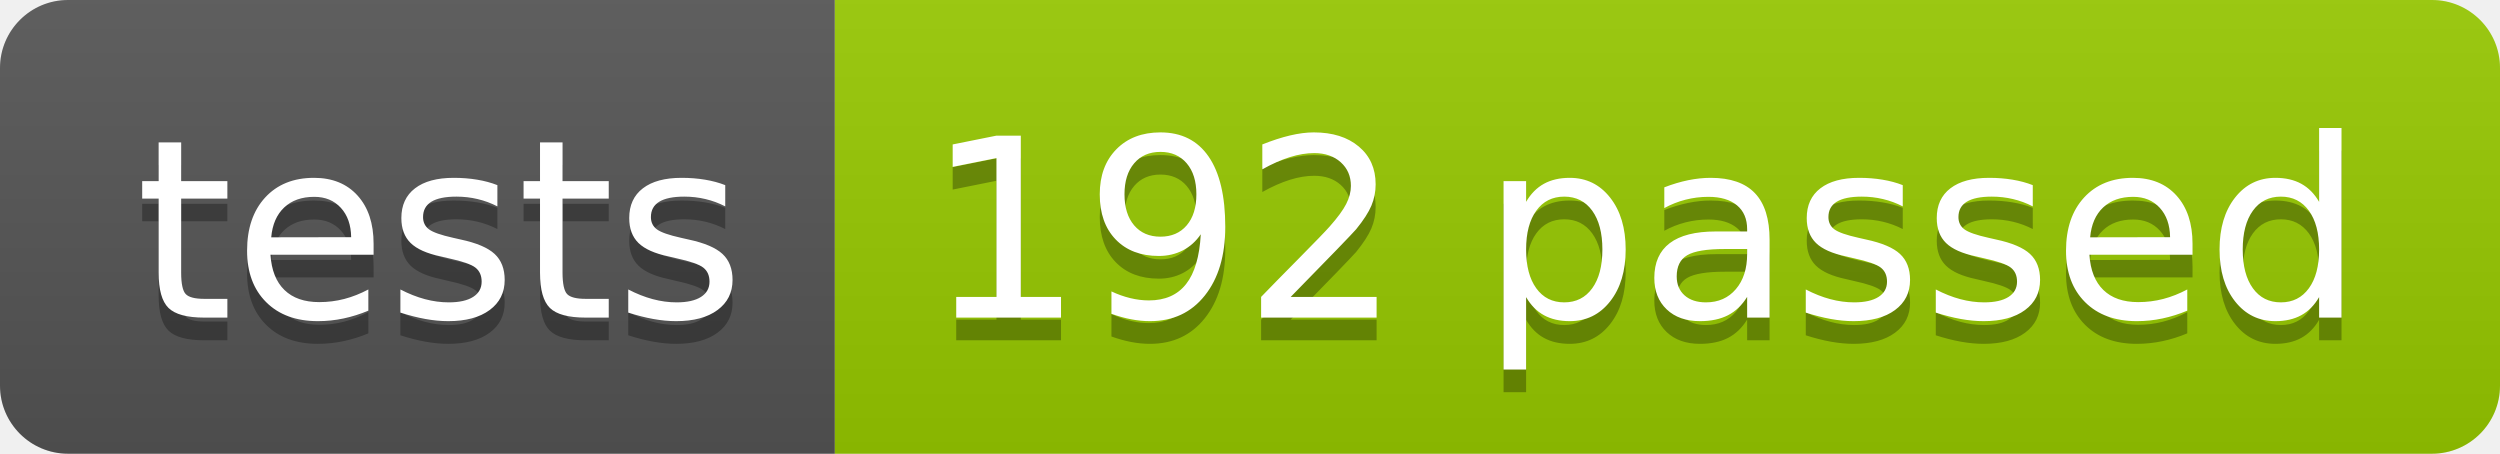
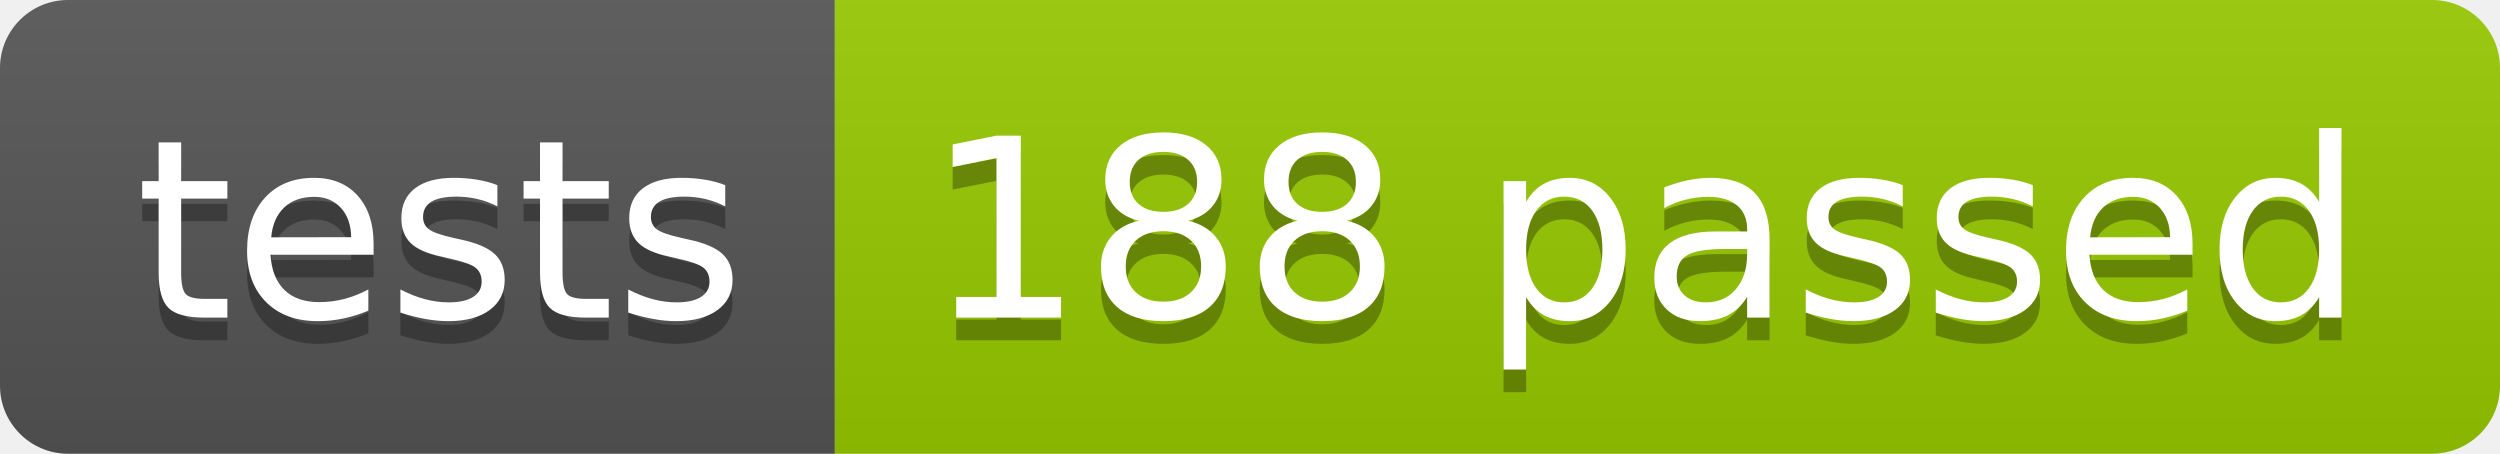
<svg xmlns="http://www.w3.org/2000/svg" width="110.2" height="20">
  <linearGradient id="smooth" x2="0" y2="100%">
    <stop offset="0" stop-color="#bbb" stop-opacity=".1" />
    <stop offset="1" stop-opacity=".1" />
  </linearGradient>
  <clipPath id="round">
    <rect width="110.2" height="20" rx="3" fill="#fff" />
  </clipPath>
  <g clip-path="url(#round)">
    <rect width="36.8" height="20" fill="#555" />
    <rect x="36.8" width="73.4" height="20" fill="#97CA00" />
    <rect width="110.2" height="20" fill="url(#smooth)" />
  </g>
  <g fill="#fff" text-anchor="middle" font-family="DejaVu Sans,Verdana,Geneva,sans-serif" font-size="110">
    <text x="194.0" y="150" fill="#010101" fill-opacity=".3" transform="scale(0.1)" textLength="268.0" lengthAdjust="spacing">tests</text>
    <text x="194.0" y="140" transform="scale(0.1)" textLength="268.0" lengthAdjust="spacing">tests</text>
-     <text x="725.0" y="150" fill="#010101" fill-opacity=".3" transform="scale(0.1)" textLength="634.0" lengthAdjust="spacing">192 passed</text>
-     <text x="725.0" y="140" transform="scale(0.1)" textLength="634.0" lengthAdjust="spacing">192 passed</text>
+     <text x="725.0" y="150" fill="#010101" fill-opacity=".3" transform="scale(0.1)" textLength="634.0" lengthAdjust="spacing">188 passed</text>
+     <text x="725.0" y="140" transform="scale(0.1)" textLength="634.0" lengthAdjust="spacing">188 passed</text>
  </g>
</svg>
